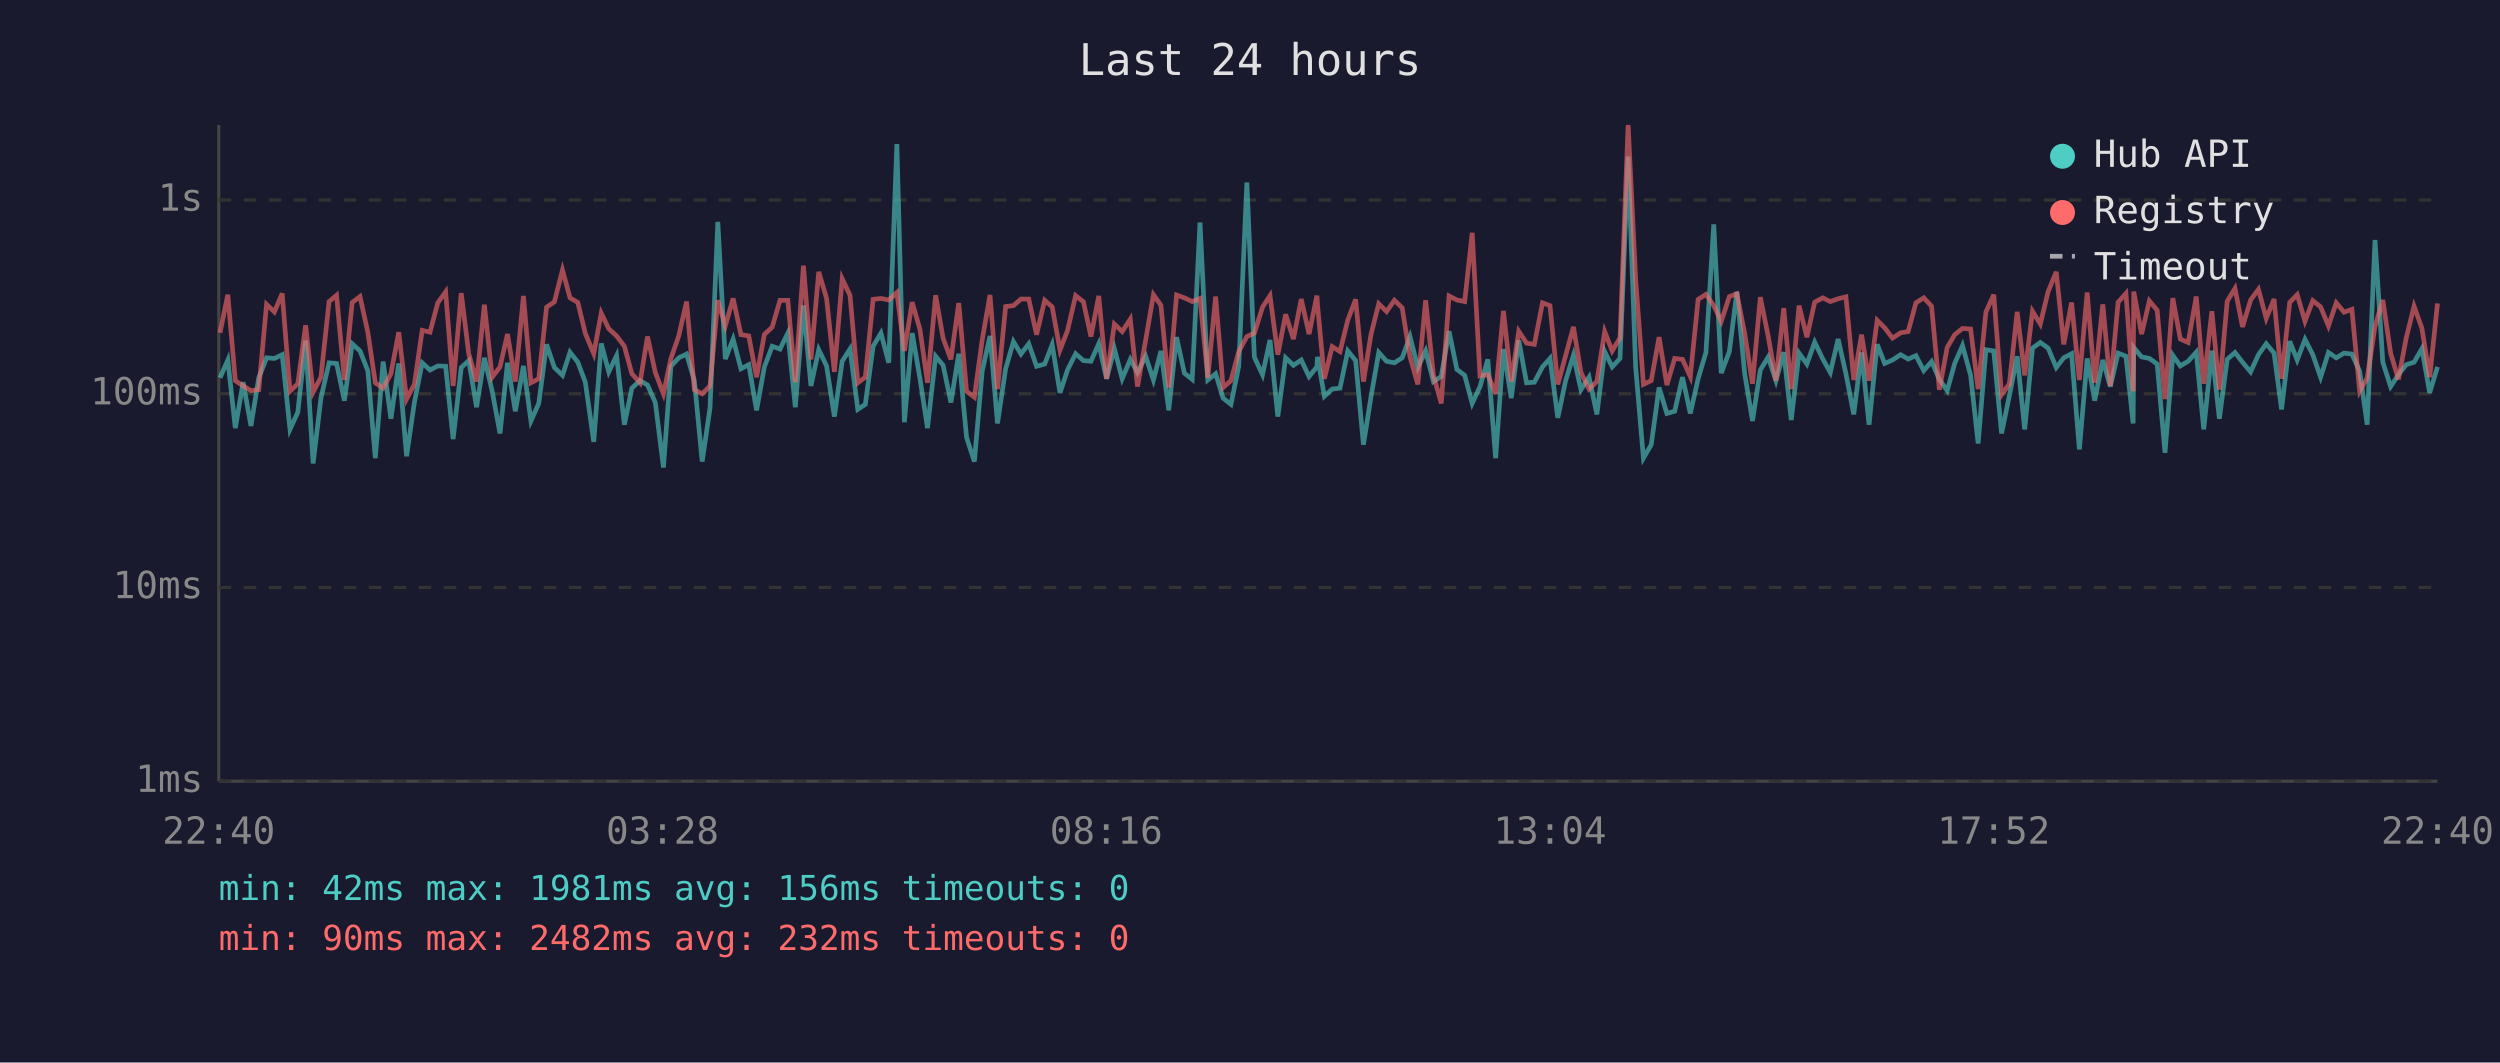
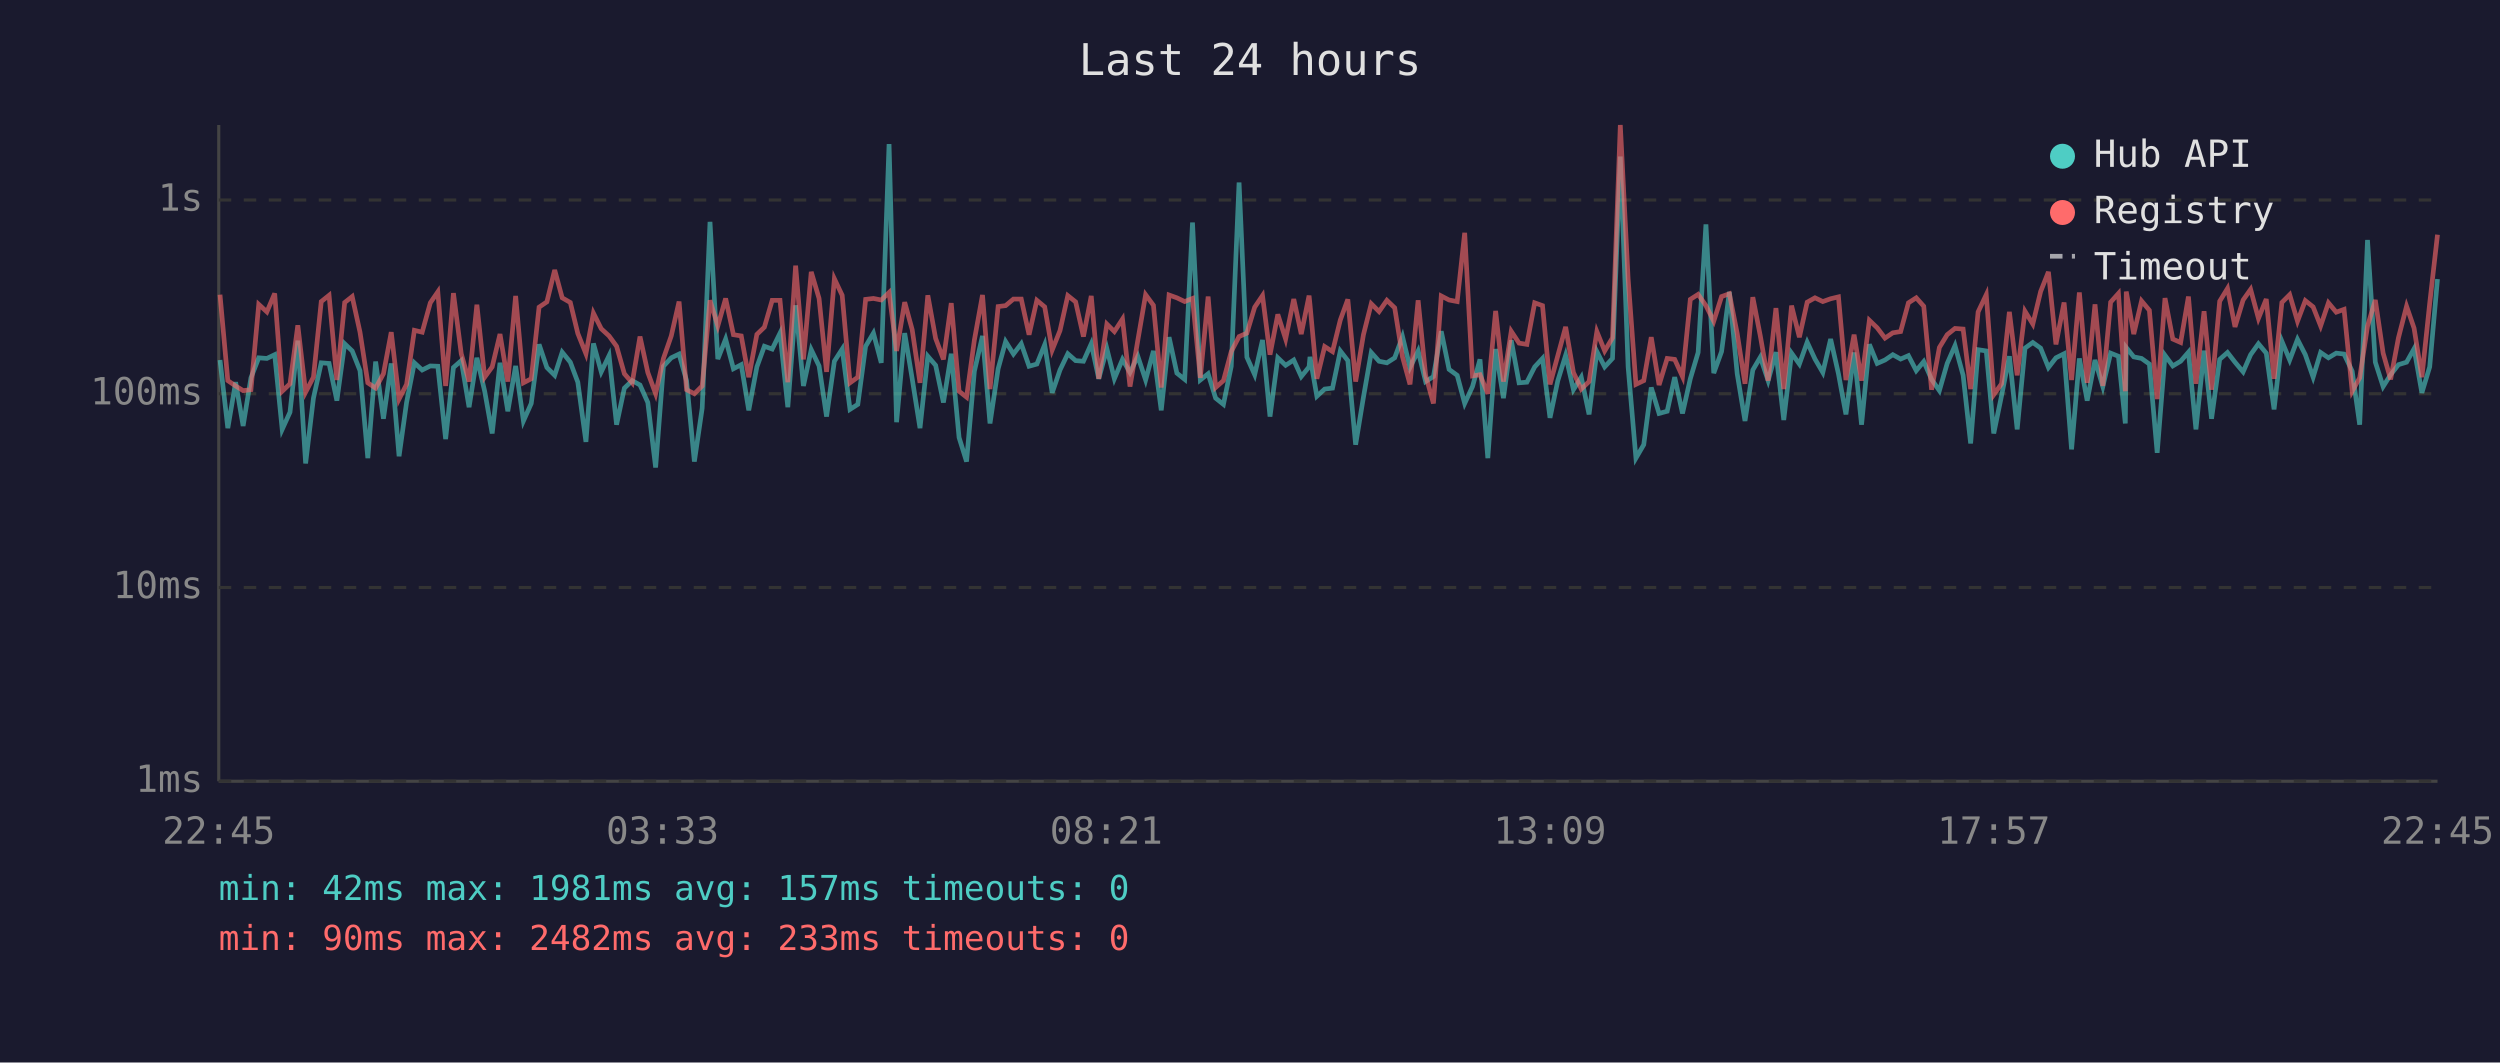
<svg xmlns="http://www.w3.org/2000/svg" viewBox="0 0 800 340" font-family="monospace" font-size="12">
  <rect width="800" height="340" fill="#1a1a2e" />
  <text x="400" y="24" fill="#e0e0e0" font-size="14" text-anchor="middle">Last 24 hours</text>
  <line x1="70" y1="40" x2="70" y2="250" stroke="#444" stroke-width="1" />
  <line x1="70" y1="250" x2="780" y2="250" stroke="#444" stroke-width="1" />
  <line x1="70" y1="250" x2="780" y2="250" stroke="#333" stroke-width="1" stroke-dasharray="4" />
  <text x="65" y="250" fill="#888" text-anchor="end" dominant-baseline="middle">1ms</text>
  <line x1="70" y1="188" x2="780" y2="188" stroke="#333" stroke-width="1" stroke-dasharray="4" />
  <text x="65" y="188" fill="#888" text-anchor="end" dominant-baseline="middle">10ms</text>
  <line x1="70" y1="126" x2="780" y2="126" stroke="#333" stroke-width="1" stroke-dasharray="4" />
  <text x="65" y="126" fill="#888" text-anchor="end" dominant-baseline="middle">100ms</text>
  <line x1="70" y1="64" x2="780" y2="64" stroke="#333" stroke-width="1" stroke-dasharray="4" />
  <text x="65" y="64" fill="#888" text-anchor="end" dominant-baseline="middle">1s</text>
-   <text x="70" y="270" fill="#888" text-anchor="middle">22:40</text>
-   <text x="212" y="270" fill="#888" text-anchor="middle">03:28</text>
-   <text x="354" y="270" fill="#888" text-anchor="middle">08:16</text>
-   <text x="496" y="270" fill="#888" text-anchor="middle">13:04</text>
-   <text x="638" y="270" fill="#888" text-anchor="middle">17:52</text>
-   <text x="780" y="270" fill="#888" text-anchor="middle">22:40</text>
-   <polyline points="70.4,120.9 72.9,115.2 75.3,137.0 77.8,122.3 80.3,136.3 82.8,120.9 85.3,114.5 87.8,114.7 90.3,113.5 92.8,137.4 95.3,131.9 97.8,109.0 100.2,148.3 102.7,127.4 105.3,116.1 107.7,116.3 110.2,128.2 112.7,110.0 115.2,112.3 117.7,118.6 120.1,146.6 122.6,115.7 125.1,134.0 127.6,116.3 130.1,146.0 132.6,128.8 135.1,116.1 137.6,118.4 140.1,117.1 142.6,117.2 145.0,140.5 147.6,117.6 150.0,115.4 152.5,130.3 155.0,114.5 157.5,125.2 160.0,138.7 162.4,116.1 164.9,131.6 167.5,117.1 169.9,134.7 172.4,129.1 174.9,110.2 177.4,117.6 180.0,120.1 182.4,112.7 184.9,115.9 187.3,122.3 190.0,141.4 192.4,109.9 194.8,119.0 197.3,113.8 199.8,135.9 202.2,124.2 204.8,121.8 207.2,123.2 209.7,128.8 212.3,149.6 214.7,117.2 217.2,114.5 219.7,113.3 222.2,121.8 224.7,147.7 227.2,130.6 229.7,71.0 232.1,114.9 234.6,108.5 237.1,118.0 239.6,116.7 242.1,131.3 244.6,117.4 247.1,110.8 249.6,111.7 252.1,106.6 254.5,130.3 257.1,97.7 259.5,123.5 262.0,111.9 264.5,117.1 267.0,133.3 269.5,115.6 272.0,111.7 274.5,131.0 276.9,129.4 279.4,110.8 281.9,106.6 284.4,116.1 287.0,46.1 289.4,135.1 291.9,106.6 294.4,121.2 296.8,137.0 299.4,114.0 301.8,116.9 304.3,128.8 306.8,113.2 309.3,140.0 311.8,147.7 314.3,118.8 316.8,107.5 319.2,135.5 321.8,118.0 324.3,109.3 326.7,113.3 329.2,110.0 331.7,117.2 334.3,116.5 336.7,110.3 339.2,125.7 341.6,118.4 344.2,113.2 346.7,115.4 349.1,115.6 351.6,110.0 354.1,121.2 356.6,111.6 359.1,121.2 361.7,115.0 364.0,119.2 366.6,114.0 369.1,121.6 371.5,112.3 374.0,131.3 376.5,107.9 379.0,119.4 381.5,121.4 384.0,71.2 386.5,121.6 389.0,119.6 391.4,127.4 393.9,129.4 396.4,117.2 399.0,58.4 401.4,114.3 404.0,119.9 406.4,108.8 408.9,133.3 411.4,114.5 413.9,116.9 416.4,115.2 418.9,120.5 421.4,117.4 421.6,114.2 423.8,126.8 426.3,124.5 428.8,124.2 431.3,112.3 433.8,115.4 436.3,142.3 438.7,127.1 441.2,112.8 443.7,115.6 446.2,116.1 448.7,114.5 451.2,107.7 453.7,117.6 456.2,112.3 458.7,122.1 461.2,120.5 463.7,106.0 466.2,118.2 468.7,120.1 471.1,129.1 473.6,123.7 476.1,115.0 478.6,146.6 481.1,111.7 483.6,127.4 486.0,108.9 488.5,122.5 491.0,122.3 493.6,117.4 496.0,114.7 498.5,133.7 501.0,121.8 503.5,113.7 505.9,124.7 508.5,120.7 511.0,132.6 513.5,112.5 515.9,117.4 518.4,114.7 521.0,50.1 523.4,117.4 525.9,146.6 528.4,142.3 530.9,124.0 533.4,132.3 535.9,131.6 538.4,120.7 540.9,132.3 543.4,121.2 545.9,112.8 548.4,71.8 550.8,119.4 553.4,112.5 555.8,93.4 558.3,119.6 560.8,134.7 563.3,118.4 565.8,114.3 568.3,121.8 570.8,112.7 573.2,134.4 575.7,113.0 578.2,116.5 580.7,109.5 583.3,114.9 585.7,119.2 588.2,108.5 590.7,119.6 593.2,132.6 595.7,112.8 598.1,135.9 600.7,110.2 603.1,116.3 605.6,115.2 608.2,113.5 610.6,114.9 613.1,113.8 615.6,118.6 618.1,115.7 620.6,121.4 623.1,125.0 625.5,116.3 628.0,110.6 630.6,120.1 633.0,141.9 635.5,111.9 638.0,112.3 640.5,138.7 643.0,126.6 645.5,114.0 647.9,137.4 650.4,111.4 652.9,109.6 655.4,111.4 658.0,117.6 660.4,114.5 662.9,113.2 665.4,143.8 667.9,114.7 670.3,128.2 672.9,115.2 675.3,123.7 677.8,113.0 680.3,114.0 682.6,135.5 682.8,111.2 685.3,114.2 687.8,114.7 690.3,116.5 692.8,144.9 695.3,113.7 697.7,117.1 700.2,115.6 702.8,112.7 705.2,137.4 707.8,112.2 710.2,134.0 712.7,115.0 715.2,112.8 717.6,115.9 720.2,119.0 722.7,113.5 725.2,110.0 727.7,113.0 730.1,131.0 732.7,109.2 735.1,115.2 737.6,108.6 740.1,113.5 742.6,120.7 745.1,112.8 747.6,114.5 750.1,113.0 752.6,113.3 755.1,118.8 757.5,135.9 760.0,76.8 762.5,115.9 765.0,123.7 767.5,119.9 770.0,116.7 772.5,115.9 775.0,111.6 777.5,125.7 780.0,117.4" fill="none" stroke="#4ecdc4" stroke-width="1.5" opacity="0.6" />
-   <polyline points="70.4,106.5 72.9,94.3 75.3,121.8 77.8,123.5 80.3,125.0 82.8,124.7 85.3,97.4 87.8,99.8 90.3,93.9 92.8,125.2 95.3,122.8 97.8,104.1 100.2,125.5 102.7,120.7 105.3,96.5 107.7,94.5 110.2,121.6 112.7,96.8 115.2,94.9 117.7,106.3 120.1,122.5 122.6,124.2 125.1,119.6 127.6,106.3 130.1,127.7 132.6,123.0 135.1,105.7 137.6,106.3 140.1,96.9 142.6,93.4 145.0,123.5 147.6,93.8 150.0,113.2 152.5,122.1 155.0,97.5 157.5,120.7 160.0,117.4 162.4,106.9 164.9,122.1 167.5,94.7 169.9,122.5 172.4,121.2 174.9,98.3 177.4,96.6 180.0,86.4 182.4,95.3 184.9,96.8 187.3,106.7 190.0,113.2 192.4,100.2 194.8,105.2 197.3,107.5 199.8,110.8 202.2,119.6 204.8,122.5 207.2,107.7 209.7,119.2 212.3,126.0 214.7,114.7 217.2,107.5 219.7,96.5 222.2,124.7 224.7,126.0 227.2,123.5 229.7,96.1 232.1,104.3 234.6,95.5 237.1,107.1 239.6,107.5 242.1,120.7 244.6,107.0 247.1,104.7 249.6,96.1 252.1,96.1 254.5,122.3 257.1,85.0 259.5,115.0 262.0,87.0 264.5,95.5 267.0,119.0 269.5,89.2 272.0,94.5 274.5,122.5 276.9,120.7 279.4,95.8 281.9,95.5 284.4,96.0 287.0,93.6 289.4,112.3 291.9,96.7 294.4,105.5 296.8,122.5 299.4,94.5 301.8,108.3 304.3,115.0 306.8,97.0 309.3,125.2 311.8,127.1 314.3,108.8 316.8,94.4 319.2,124.5 321.8,98.1 324.3,97.8 326.7,95.7 329.2,95.7 331.7,107.1 334.3,96.1 336.7,98.2 339.2,112.0 341.6,105.8 344.2,94.6 346.7,96.6 349.1,107.7 351.6,94.7 354.1,121.2 356.6,103.7 359.1,106.1 361.7,102.1 364.0,123.7 366.6,108.9 369.1,94.3 371.5,97.7 374.0,124.0 376.5,94.4 379.0,95.3 381.5,96.5 384.0,95.5 386.5,120.9 389.0,94.9 391.4,124.0 393.9,121.8 396.4,112.5 399.0,107.7 401.4,106.6 404.0,98.3 406.4,94.6 408.9,113.5 411.4,100.6 413.9,108.5 416.4,95.7 418.9,106.9 421.4,94.6 421.6,97.5 423.8,121.2 426.3,110.9 428.8,112.5 431.3,102.4 433.8,95.8 436.3,122.1 438.7,107.1 441.2,97.2 443.7,99.7 446.2,96.1 448.7,98.5 451.2,114.2 453.7,123.0 456.2,96.1 458.7,120.1 461.2,129.1 463.7,94.7 466.2,96.0 468.7,96.5 471.1,74.5 473.6,120.3 476.1,119.9 478.6,126.0 481.1,99.5 483.6,122.1 486.0,106.0 488.5,109.8 491.0,110.2 493.6,96.9 496.0,97.8 498.5,123.0 501.0,113.8 503.5,104.6 505.9,119.2 508.5,124.5 511.0,122.1 513.5,106.1 515.9,112.3 518.4,108.1 521.0,40.0 523.4,89.2 525.9,123.0 528.4,121.8 530.9,107.9 533.4,123.2 535.9,114.7 538.4,115.0 540.9,120.5 543.4,95.8 545.9,94.2 548.4,97.8 550.8,102.8 553.4,94.9 555.8,94.0 558.3,106.7 560.8,122.8 563.3,95.1 565.8,107.5 568.3,121.8 570.8,98.6 573.2,124.5 575.7,97.8 578.2,107.9 580.7,96.7 583.3,95.3 585.7,96.5 588.2,95.6 590.7,95.0 593.2,121.6 595.7,107.1 598.1,121.8 600.7,102.5 603.1,104.9 605.6,108.2 608.2,106.5 610.6,106.1 613.1,96.9 615.6,95.3 618.1,98.0 620.6,124.7 623.1,111.2 625.5,107.1 628.0,105.1 630.6,105.3 633.0,124.5 635.5,99.8 638.0,94.3 640.5,126.3 643.0,122.8 645.5,99.8 647.9,120.1 650.4,99.6 652.9,103.7 655.4,93.3 658.0,87.0 660.4,110.2 662.9,96.8 665.4,121.6 667.9,93.6 670.3,122.5 672.9,97.4 675.3,123.5 677.8,96.7 680.3,93.9 682.6,125.2 682.8,93.3 685.3,106.9 687.8,96.3 690.3,99.3 692.8,127.7 695.3,95.4 697.7,108.5 700.2,109.6 702.8,94.9 705.2,122.8 707.8,99.6 710.2,124.7 712.7,96.4 715.2,92.3 717.6,104.6 720.2,96.0 722.7,92.6 725.2,101.9 727.7,95.7 730.1,121.2 732.7,96.8 735.1,94.3 737.6,102.8 740.1,96.2 742.6,98.2 745.1,104.3 747.6,96.9 750.1,99.9 752.6,99.0 755.1,125.2 757.5,120.9 760.0,104.4 762.5,96.0 765.0,113.0 767.5,121.4 770.0,108.1 772.5,98.0 775.0,105.0 777.5,120.7 780.0,97.1" fill="none" stroke="#ff6b6b" stroke-width="1.5" opacity="0.6" />
+   <text x="70" y="270" fill="#888" text-anchor="middle">22:45</text>
+   <text x="212" y="270" fill="#888" text-anchor="middle">03:33</text>
+   <text x="354" y="270" fill="#888" text-anchor="middle">08:21</text>
+   <text x="496" y="270" fill="#888" text-anchor="middle">13:09</text>
+   <text x="638" y="270" fill="#888" text-anchor="middle">17:57</text>
+   <text x="780" y="270" fill="#888" text-anchor="middle">22:45</text>
+   <polyline points="70.4,115.2 72.9,137.0 75.4,122.3 77.8,136.3 80.3,120.9 82.8,114.5 85.4,114.7 87.9,113.5 90.3,137.4 92.8,131.9 95.3,109.0 97.8,148.3 100.3,127.4 102.8,116.1 105.3,116.3 107.8,128.2 110.3,110.0 112.7,112.3 115.2,118.6 117.7,146.6 120.2,115.7 122.7,134.0 125.2,116.3 127.7,146.0 130.1,128.8 132.6,116.1 135.1,118.4 137.7,117.1 140.1,117.2 142.6,140.5 145.1,117.6 147.6,115.4 150.1,130.3 152.6,114.5 155.1,125.2 157.5,138.7 160.0,116.1 162.5,131.6 165.0,117.1 167.5,134.7 170.0,129.1 172.5,110.2 175.0,117.6 177.5,120.1 179.9,112.7 182.5,115.9 184.9,122.3 187.5,141.4 189.9,109.9 192.4,119.0 194.9,113.8 197.3,135.9 199.8,124.2 202.3,121.8 204.8,123.2 207.3,128.8 209.8,149.6 212.3,117.2 214.8,114.5 217.3,113.3 219.7,121.8 222.2,147.7 224.7,130.6 227.2,71.0 229.7,114.9 232.2,108.5 234.7,118.0 237.2,116.7 239.6,131.3 242.2,117.4 244.6,110.8 247.1,111.7 249.6,106.6 252.1,130.3 254.6,97.7 257.1,123.5 259.6,111.9 262.1,117.1 264.5,133.3 267.0,115.6 269.5,111.7 272.0,131.0 274.5,129.4 277.0,110.8 279.5,106.6 282.0,116.1 284.5,46.1 286.9,135.1 289.5,106.6 291.9,121.2 294.4,137.0 296.9,114.0 299.4,116.9 301.9,128.8 304.4,113.2 306.9,140.0 309.3,147.7 311.8,118.8 314.4,107.5 316.8,135.5 319.4,118.0 321.8,109.3 324.3,113.3 326.8,110.0 329.3,117.2 331.8,116.5 334.3,110.3 336.7,125.7 339.2,118.4 341.7,113.2 344.2,115.4 346.7,115.6 349.2,110.0 351.6,121.2 354.2,111.6 356.6,121.2 359.2,115.0 361.6,119.2 364.1,114.0 366.6,121.6 369.1,112.3 371.6,131.3 374.1,107.9 376.6,119.4 379.1,121.4 381.6,71.2 384.1,121.6 386.6,119.6 389.0,127.4 391.5,129.4 394.0,117.2 396.5,58.4 399.0,114.3 401.5,119.9 404.0,108.8 406.4,133.3 408.9,114.5 411.4,116.9 414.0,115.2 416.4,120.5 418.9,117.4 419.2,114.2 421.4,126.8 423.9,124.5 426.4,124.2 428.9,112.3 431.3,115.4 433.8,142.3 436.3,127.1 438.8,112.8 441.3,115.6 443.8,116.1 446.3,114.5 448.8,107.7 451.2,117.6 453.8,112.3 456.2,122.1 458.7,120.5 461.2,106.0 463.7,118.2 466.3,120.1 468.7,129.1 471.2,123.7 473.6,115.0 476.1,146.6 478.6,111.7 481.1,127.4 483.6,108.9 486.1,122.5 488.6,122.3 491.1,117.4 493.6,114.7 496.0,133.7 498.5,121.8 501.0,113.7 503.5,124.7 506.0,120.7 508.5,132.6 511.0,112.5 513.5,117.4 516.0,114.7 518.5,50.1 521.0,117.4 523.5,146.6 526.0,142.3 528.4,124.0 530.9,132.3 533.5,131.6 535.9,120.7 538.4,132.3 540.9,121.2 543.4,112.8 545.9,71.8 548.4,119.4 550.9,112.5 553.4,93.4 555.9,119.6 558.4,134.7 560.9,118.4 563.3,114.3 565.8,121.8 568.3,112.7 570.8,134.4 573.3,113.0 575.8,116.5 578.3,109.5 580.8,114.9 583.3,119.2 585.8,108.5 588.3,119.6 590.7,132.6 593.3,112.8 595.7,135.9 598.2,110.2 600.7,116.3 603.2,115.2 605.7,113.5 608.2,114.9 610.7,113.8 613.2,118.6 615.6,115.7 618.1,121.4 620.6,125.0 623.1,116.3 625.6,110.6 628.2,120.1 630.6,141.9 633.0,111.9 635.6,112.3 638.0,138.7 640.5,126.6 643.0,114.0 645.5,137.4 648.0,111.4 650.5,109.6 653.0,111.4 655.5,117.6 657.9,114.5 660.5,113.2 662.9,143.8 665.4,114.7 667.9,128.2 670.4,115.2 672.9,123.7 675.4,113.0 677.9,114.0 680.1,135.5 680.4,111.2 682.8,114.2 685.3,114.7 687.8,116.5 690.3,144.9 692.8,113.7 695.3,117.1 697.8,115.6 700.3,112.7 702.7,137.4 705.3,112.2 707.7,134.0 710.3,115.0 712.8,112.8 715.2,115.9 717.8,119.0 720.2,113.5 722.7,110.0 725.2,113.0 727.7,131.0 730.2,109.2 732.7,115.2 735.2,108.6 737.7,113.5 740.2,120.7 742.6,112.8 745.1,114.5 747.6,113.0 750.1,113.3 752.7,118.8 755.1,135.9 757.6,76.8 760.1,115.9 762.6,123.7 765.0,119.9 767.5,116.7 770.1,115.9 772.5,111.6 775.0,125.7 777.5,117.4 780.0,89.3" fill="none" stroke="#4ecdc4" stroke-width="1.5" opacity="0.6" />
+   <polyline points="70.4,94.3 72.9,121.8 75.4,123.5 77.8,125.0 80.3,124.7 82.8,97.4 85.4,99.8 87.9,93.9 90.3,125.2 92.8,122.8 95.3,104.1 97.8,125.5 100.3,120.7 102.8,96.5 105.3,94.5 107.8,121.6 110.3,96.8 112.7,94.9 115.2,106.3 117.7,122.5 120.2,124.2 122.7,119.6 125.2,106.3 127.7,127.7 130.1,123.0 132.6,105.7 135.1,106.3 137.7,96.9 140.1,93.4 142.6,123.5 145.1,93.8 147.6,113.2 150.1,122.1 152.6,97.5 155.1,120.7 157.5,117.4 160.0,106.9 162.5,122.1 165.0,94.7 167.5,122.5 170.0,121.2 172.5,98.3 175.0,96.6 177.5,86.4 179.9,95.3 182.5,96.8 184.9,106.7 187.5,113.2 189.9,100.2 192.4,105.2 194.9,107.5 197.3,110.8 199.8,119.6 202.3,122.5 204.8,107.7 207.3,119.2 209.8,126.0 212.3,114.7 214.8,107.5 217.3,96.5 219.7,124.7 222.2,126.0 224.7,123.5 227.2,96.1 229.7,104.3 232.2,95.5 234.7,107.1 237.2,107.5 239.6,120.7 242.2,107.0 244.6,104.7 247.1,96.1 249.6,96.1 252.1,122.3 254.6,85.0 257.1,115.0 259.6,87.0 262.1,95.5 264.5,119.0 267.0,89.2 269.5,94.5 272.0,122.5 274.5,120.7 277.0,95.8 279.5,95.5 282.0,96.0 284.5,93.6 286.9,112.3 289.5,96.7 291.9,105.5 294.4,122.5 296.9,94.5 299.4,108.3 301.9,115.0 304.4,97.0 306.9,125.2 309.3,127.1 311.8,108.8 314.4,94.4 316.8,124.5 319.4,98.1 321.8,97.8 324.3,95.7 326.8,95.7 329.3,107.1 331.8,96.1 334.3,98.2 336.7,112.0 339.2,105.8 341.7,94.6 344.2,96.6 346.7,107.7 349.2,94.7 351.6,121.2 354.2,103.7 356.6,106.1 359.2,102.1 361.6,123.7 364.1,108.9 366.6,94.3 369.1,97.7 371.6,124.0 374.1,94.4 376.6,95.3 379.1,96.5 381.6,95.5 384.1,120.9 386.6,94.9 389.0,124.0 391.5,121.8 394.0,112.5 396.5,107.7 399.0,106.6 401.5,98.3 404.0,94.6 406.4,113.5 408.9,100.6 411.4,108.5 414.0,95.7 416.4,106.9 418.9,94.6 419.2,97.5 421.4,121.2 423.9,110.9 426.4,112.5 428.9,102.4 431.3,95.8 433.8,122.1 436.3,107.1 438.8,97.2 441.3,99.7 443.8,96.1 446.3,98.5 448.8,114.2 451.2,123.0 453.8,96.1 456.2,120.1 458.7,129.1 461.2,94.7 463.7,96.0 466.3,96.5 468.7,74.5 471.2,120.3 473.6,119.9 476.1,126.0 478.6,99.5 481.1,122.1 483.6,106.0 486.1,109.8 488.6,110.2 491.1,96.9 493.6,97.8 496.0,123.0 498.5,113.8 501.0,104.6 503.5,119.2 506.0,124.5 508.5,122.1 511.0,106.1 513.5,112.3 516.0,108.1 518.5,40.0 521.0,89.2 523.5,123.0 526.0,121.8 528.4,107.9 530.9,123.2 533.5,114.7 535.9,115.0 538.4,120.5 540.9,95.8 543.4,94.2 545.9,97.8 548.4,102.8 550.9,94.9 553.4,94.0 555.9,106.7 558.4,122.8 560.9,95.1 563.3,107.5 565.8,121.8 568.3,98.6 570.8,124.5 573.3,97.8 575.8,107.9 578.3,96.7 580.8,95.3 583.3,96.5 585.8,95.6 588.3,95.0 590.7,121.6 593.3,107.1 595.7,121.8 598.2,102.5 600.7,104.9 603.2,108.2 605.7,106.5 608.2,106.1 610.7,96.9 613.2,95.3 615.6,98.0 618.1,124.7 620.6,111.2 623.1,107.1 625.6,105.1 628.2,105.3 630.6,124.5 633.0,99.8 635.6,94.3 638.0,126.3 640.5,122.8 643.0,99.8 645.5,120.1 648.0,99.6 650.5,103.7 653.0,93.3 655.5,87.0 657.9,110.2 660.5,96.8 662.9,121.6 665.4,93.6 667.9,122.5 670.4,97.4 672.9,123.5 675.4,96.7 677.9,93.9 680.1,125.2 680.4,93.3 682.8,106.9 685.3,96.3 687.8,99.3 690.3,127.7 692.8,95.4 695.3,108.5 697.8,109.6 700.3,94.9 702.7,122.8 705.3,99.6 707.7,124.7 710.3,96.4 712.8,92.3 715.2,104.6 717.8,96.0 720.2,92.6 722.7,101.9 725.2,95.7 727.7,121.2 730.2,96.8 732.7,94.3 735.2,102.8 737.7,96.2 740.2,98.2 742.6,104.3 745.1,96.9 747.6,99.9 750.1,99.0 752.7,125.2 755.1,120.9 757.6,104.4 760.1,96.0 762.6,113.0 765.0,121.4 767.5,108.1 770.1,98.0 772.5,105.0 775.0,120.7 777.5,97.1 780.0,75.1" fill="none" stroke="#ff6b6b" stroke-width="1.5" opacity="0.6" />
  <circle cx="660" cy="50" r="4" fill="#4ecdc4" />
  <text x="670" y="50" fill="#e0e0e0" dominant-baseline="middle">Hub API</text>
  <circle cx="660" cy="68" r="4" fill="#ff6b6b" />
  <text x="670" y="68" fill="#e0e0e0" dominant-baseline="middle">Registry</text>
  <line x1="656" y1="82" x2="664" y2="82" stroke="#e0e0e0" stroke-width="1.5" stroke-dasharray="4,3" opacity="0.7" />
  <text x="670" y="86" fill="#e0e0e0" dominant-baseline="middle">Timeout</text>
-   <text x="70" y="288" fill="#4ecdc4" font-size="11">min: 42ms  max: 1981ms  avg: 156ms  timeouts: 0</text>
-   <text x="70" y="304" fill="#ff6b6b" font-size="11">min: 90ms  max: 2482ms  avg: 232ms  timeouts: 0</text>
+   <text x="70" y="288" fill="#4ecdc4" font-size="11">min: 42ms  max: 1981ms  avg: 157ms  timeouts: 0</text>
+   <text x="70" y="304" fill="#ff6b6b" font-size="11">min: 90ms  max: 2482ms  avg: 233ms  timeouts: 0</text>
</svg>
